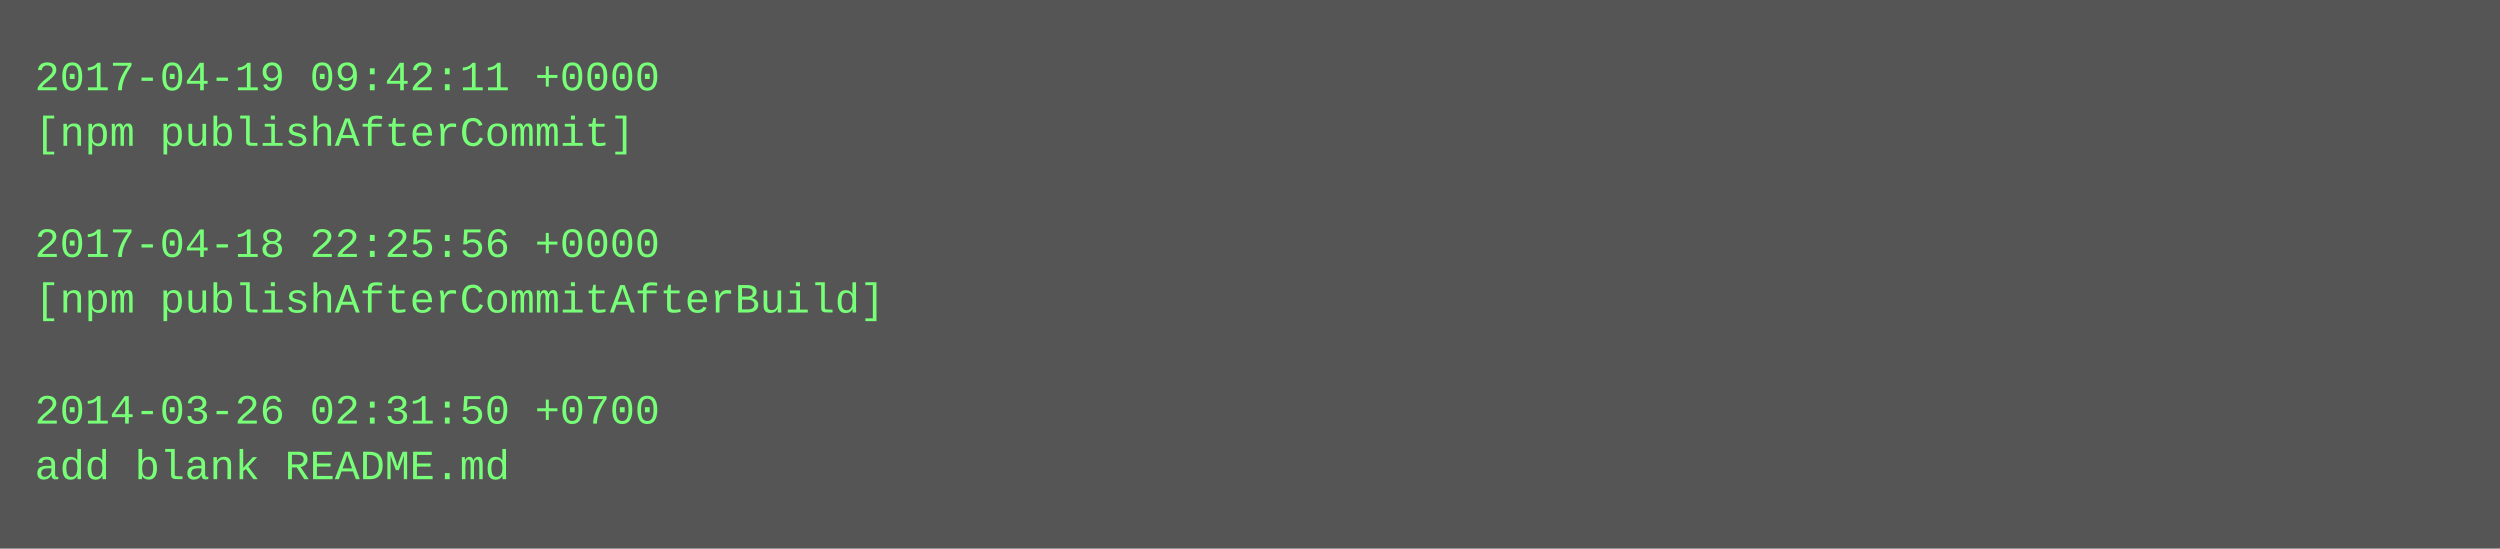
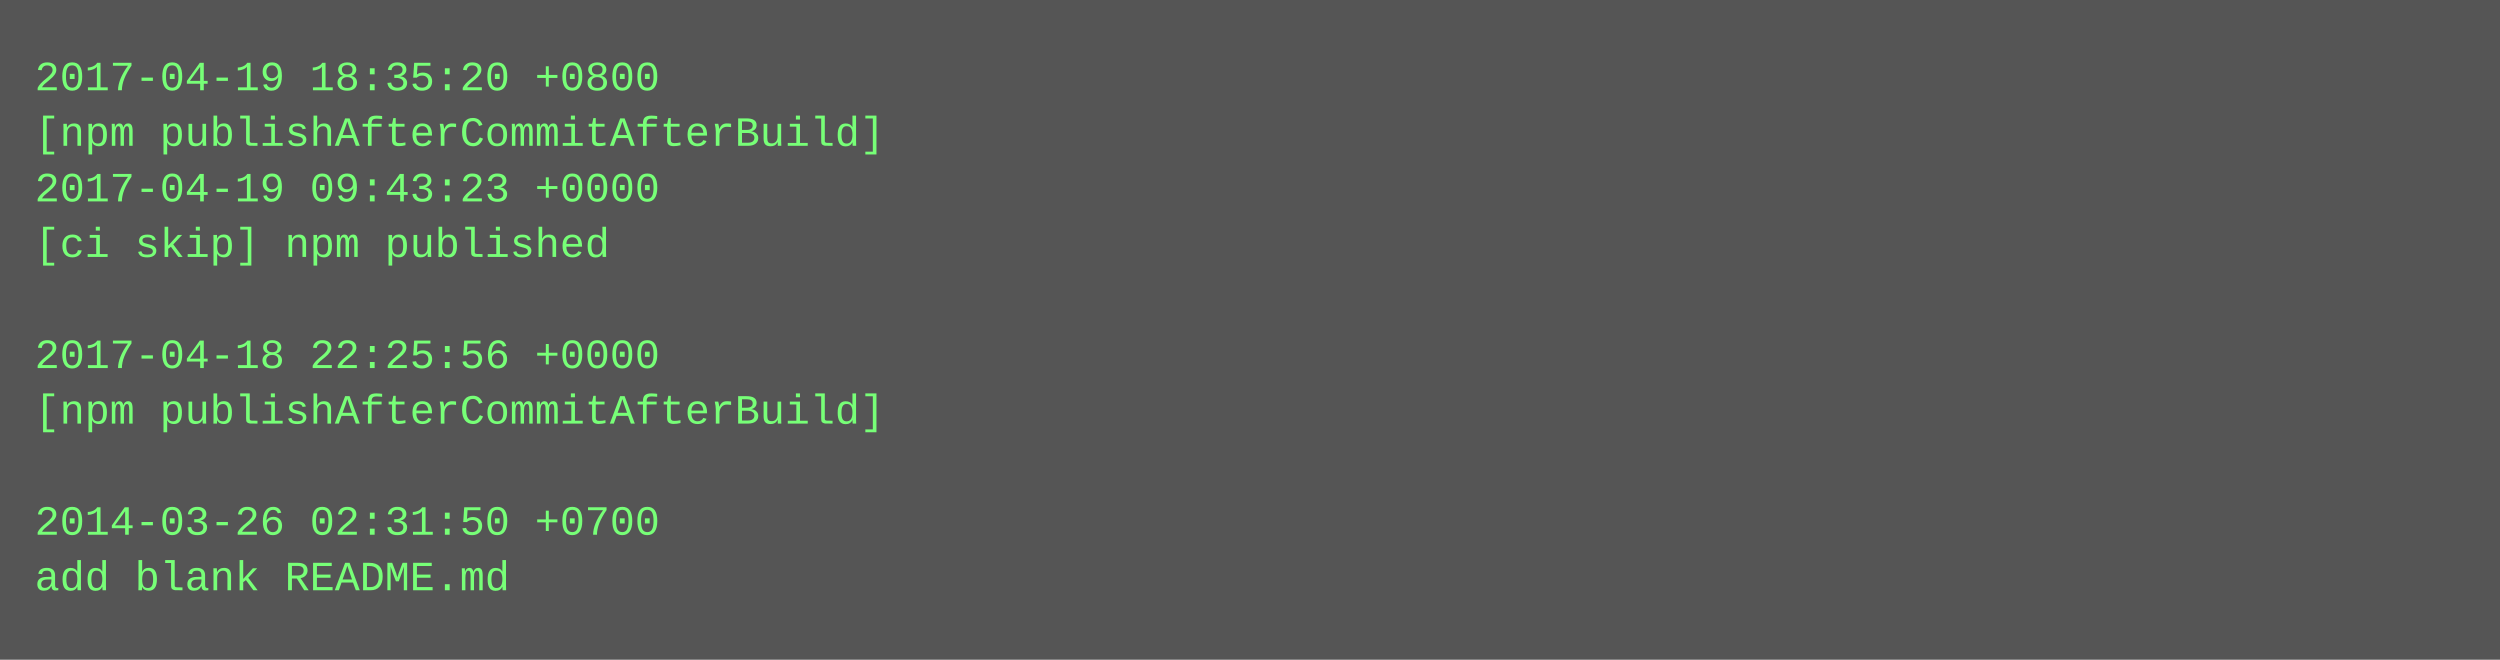
- <svg xmlns="http://www.w3.org/2000/svg" height="158" width="720">
-   <rect height="158" fill="#555" width="720" />
+ <svg xmlns="http://www.w3.org/2000/svg" height="190" width="720">
+   <rect height="190" fill="#555" width="720" />
  <text fill="#7f7" font-family="Courier New" font-size="12" xml:space="preserve">
-     <tspan x="10" y="26">2017-04-19 09:42:11 +0000</tspan>
-     <tspan x="10" y="42">[npm publishAfterCommit]</tspan>
-     <tspan x="10" y="58" />
-     <tspan x="10" y="74">2017-04-18 22:25:56 +0000</tspan>
-     <tspan x="10" y="90">[npm publishAfterCommitAfterBuild]</tspan>
-     <tspan x="10" y="106" />
-     <tspan x="10" y="122">2014-03-26 02:31:50 +0700</tspan>
-     <tspan x="10" y="138">add blank README.md</tspan>
+     <tspan x="10" y="26">2017-04-19 18:35:20 +0800</tspan>
+     <tspan x="10" y="42">[npm publishAfterCommitAfterBuild]</tspan>
+     <tspan x="10" y="58">2017-04-19 09:43:23 +0000</tspan>
+     <tspan x="10" y="74">[ci skip] npm published</tspan>
+     <tspan x="10" y="90" />
+     <tspan x="10" y="106">2017-04-18 22:25:56 +0000</tspan>
+     <tspan x="10" y="122">[npm publishAfterCommitAfterBuild]</tspan>
+     <tspan x="10" y="138" />
+     <tspan x="10" y="154">2014-03-26 02:31:50 +0700</tspan>
+     <tspan x="10" y="170">add blank README.md</tspan>
  </text>
</svg>
